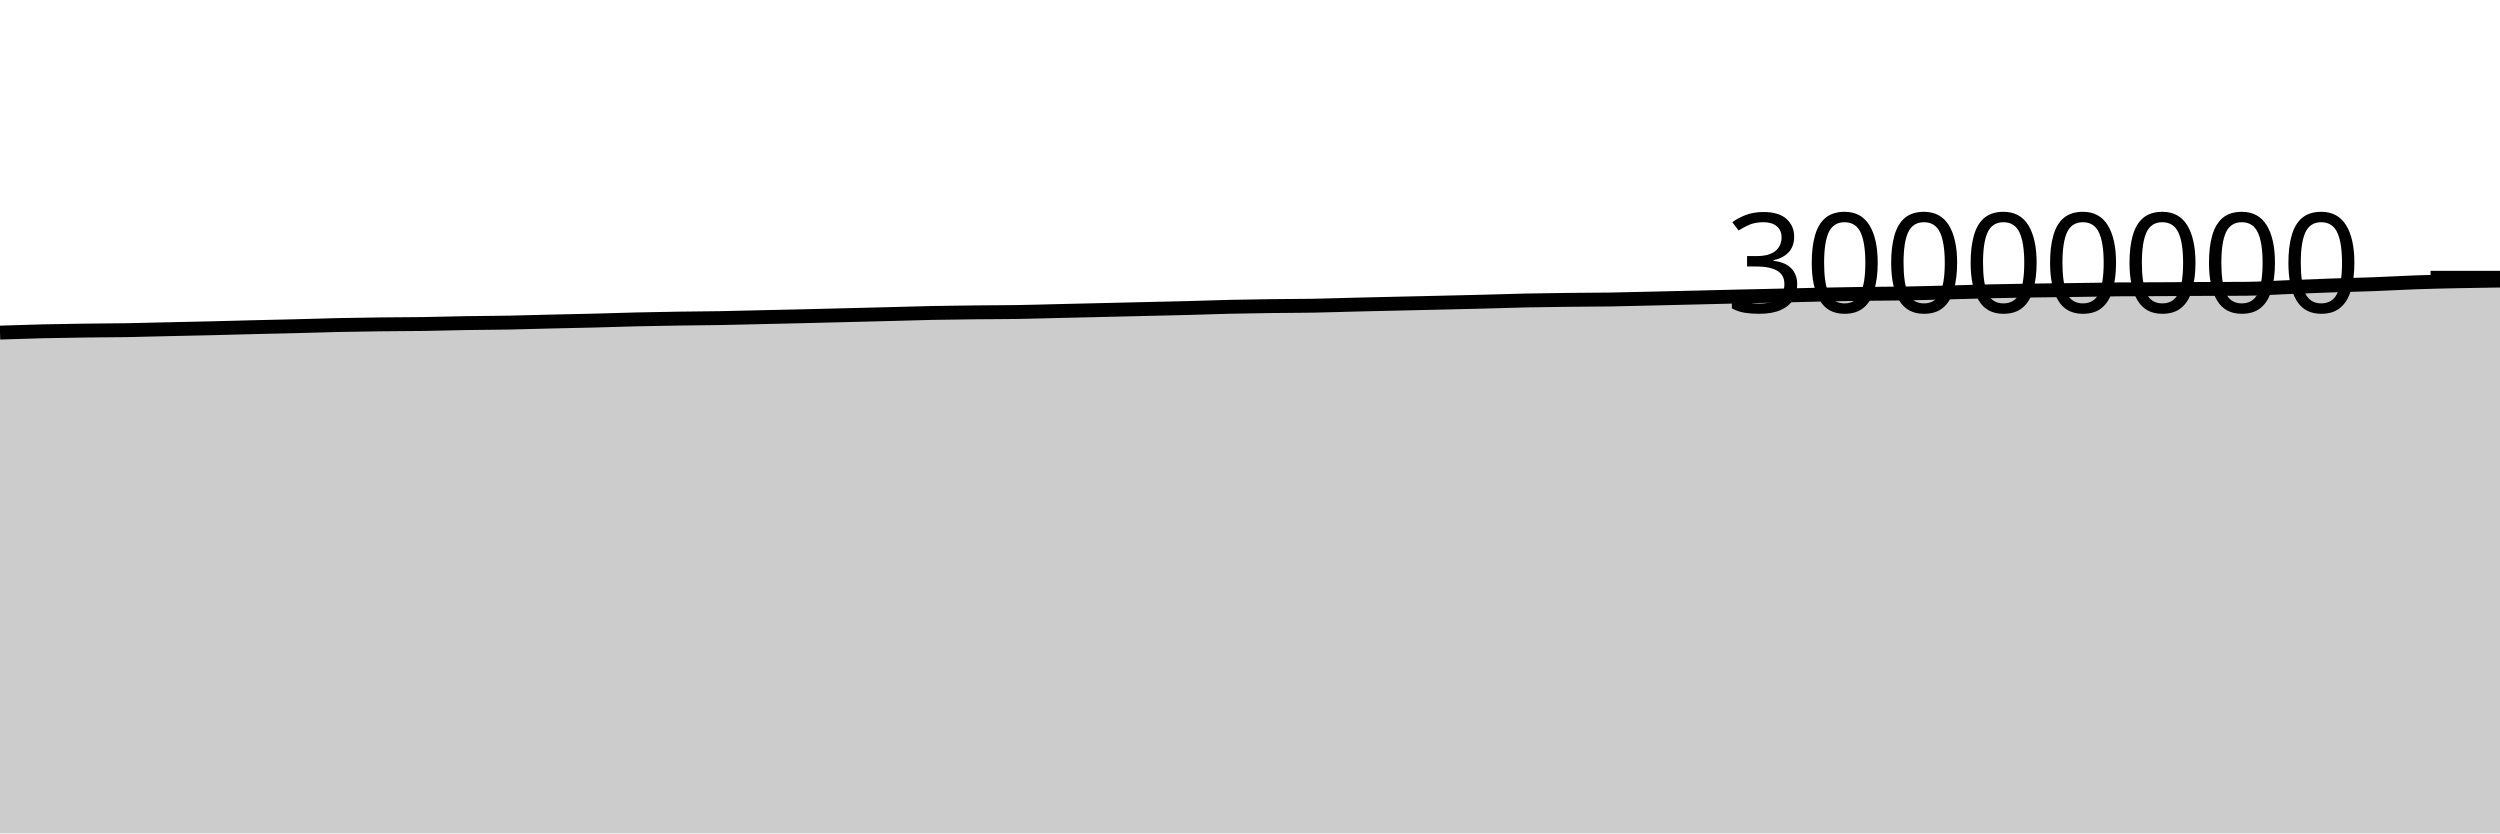
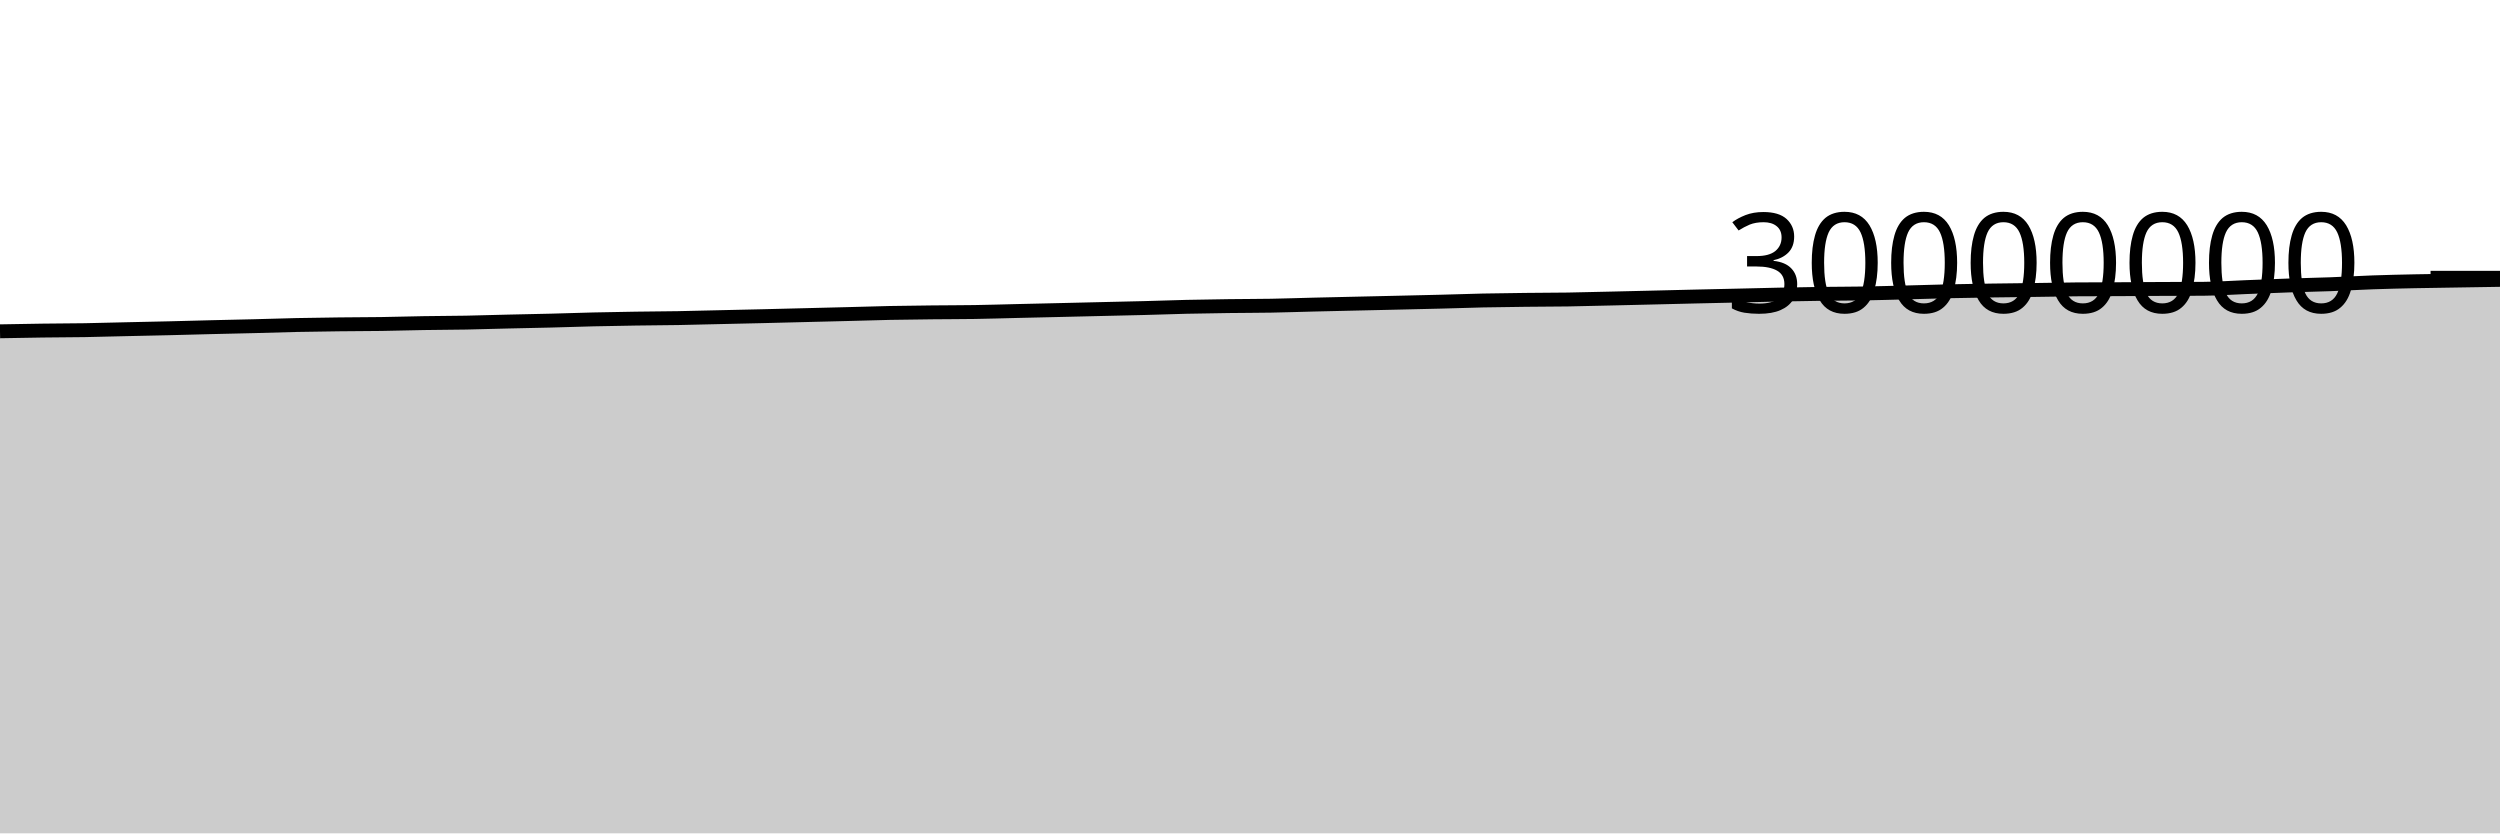
<svg xmlns="http://www.w3.org/2000/svg" viewBox="0 0 180 60">
  <g transform="translate(0,20)">
-     <path class="area" fill="rgba(0, 0, 0, 0.2)" d="M0,3.947C1.017,3.913,2.034,3.878,3.051,3.854C4.068,3.83,5.085,3.816,6.102,3.802C7.119,3.788,8.136,3.789,9.153,3.772C10.169,3.755,11.186,3.724,12.203,3.701C13.22,3.678,14.237,3.658,15.254,3.634C16.271,3.609,17.288,3.58,18.305,3.555C19.322,3.53,20.339,3.51,21.356,3.484C22.373,3.458,23.39,3.423,24.407,3.401C25.424,3.38,26.441,3.366,27.458,3.354C28.475,3.342,29.492,3.343,30.508,3.328C31.525,3.313,32.542,3.281,33.559,3.264C34.576,3.247,35.593,3.247,36.61,3.228C37.627,3.209,38.644,3.175,39.661,3.151C40.678,3.127,41.695,3.109,42.712,3.084C43.729,3.058,44.746,3.021,45.763,2.997C46.78,2.973,47.797,2.956,48.814,2.94C49.831,2.925,50.847,2.922,51.864,2.904C52.881,2.887,53.898,2.857,54.915,2.834C55.932,2.811,56.949,2.789,57.966,2.765C58.983,2.74,60,2.714,61.017,2.689C62.034,2.664,63.051,2.639,64.068,2.613C65.085,2.586,66.102,2.552,67.119,2.532C68.136,2.511,69.153,2.501,70.169,2.49C71.186,2.478,72.203,2.481,73.22,2.465C74.237,2.449,75.254,2.417,76.271,2.393C77.288,2.37,78.305,2.347,79.322,2.323C80.339,2.299,81.356,2.275,82.373,2.251C83.39,2.227,84.407,2.207,85.424,2.18C86.441,2.154,87.458,2.115,88.475,2.091C89.492,2.067,90.508,2.052,91.525,2.039C92.542,2.025,93.559,2.028,94.576,2.01C95.593,1.992,96.61,1.955,97.627,1.931C98.644,1.906,99.661,1.884,100.678,1.861C101.695,1.838,102.712,1.816,103.729,1.792C104.746,1.769,105.763,1.746,106.78,1.72C107.797,1.694,108.814,1.657,109.831,1.635C110.847,1.613,111.864,1.602,112.881,1.59C113.898,1.578,114.915,1.579,115.932,1.564C116.949,1.548,117.966,1.52,118.983,1.496C120,1.473,121.017,1.448,122.034,1.424C123.051,1.4,124.068,1.374,125.085,1.35C126.102,1.327,127.119,1.306,128.136,1.282C129.153,1.259,130.169,1.231,131.186,1.21C132.203,1.189,133.22,1.171,134.237,1.157C135.254,1.143,136.271,1.145,137.288,1.128C138.305,1.111,139.322,1.08,140.339,1.054C141.356,1.028,142.373,0.994,143.39,0.971C144.407,0.948,145.424,0.932,146.441,0.917C147.458,0.902,148.475,0.893,149.492,0.879C150.508,0.865,151.525,0.842,152.542,0.834C153.559,0.826,154.576,0.827,155.593,0.822C156.61,0.817,157.627,0.809,158.644,0.804C159.661,0.799,160.678,0.8,161.695,0.793C162.712,0.785,163.729,0.713,164.746,0.673C165.763,0.634,166.78,0.591,167.797,0.556C168.814,0.521,169.831,0.501,170.847,0.464C171.864,0.426,172.881,0.365,173.898,0.329C174.915,0.293,175.932,0.271,176.949,0.25C177.966,0.228,178.983,0.214,180,0.2L180,40C178.983,40,177.966,40,176.949,40C175.932,40,174.915,40,173.898,40C172.881,40,171.864,40,170.847,40C169.831,40,168.814,40,167.797,40C166.78,40,165.763,40,164.746,40C163.729,40,162.712,40,161.695,40C160.678,40,159.661,40,158.644,40C157.627,40,156.61,40,155.593,40C154.576,40,153.559,40,152.542,40C151.525,40,150.508,40,149.492,40C148.475,40,147.458,40,146.441,40C145.424,40,144.407,40,143.39,40C142.373,40,141.356,40,140.339,40C139.322,40,138.305,40,137.288,40C136.271,40,135.254,40,134.237,40C133.22,40,132.203,40,131.186,40C130.169,40,129.153,40,128.136,40C127.119,40,126.102,40,125.085,40C124.068,40,123.051,40,122.034,40C121.017,40,120,40,118.983,40C117.966,40,116.949,40,115.932,40C114.915,40,113.898,40,112.881,40C111.864,40,110.847,40,109.831,40C108.814,40,107.797,40,106.78,40C105.763,40,104.746,40,103.729,40C102.712,40,101.695,40,100.678,40C99.661,40,98.644,40,97.627,40C96.61,40,95.593,40,94.576,40C93.559,40,92.542,40,91.525,40C90.508,40,89.492,40,88.475,40C87.458,40,86.441,40,85.424,40C84.407,40,83.39,40,82.373,40C81.356,40,80.339,40,79.322,40C78.305,40,77.288,40,76.271,40C75.254,40,74.237,40,73.22,40C72.203,40,71.186,40,70.169,40C69.153,40,68.136,40,67.119,40C66.102,40,65.085,40,64.068,40C63.051,40,62.034,40,61.017,40C60,40,58.983,40,57.966,40C56.949,40,55.932,40,54.915,40C53.898,40,52.881,40,51.864,40C50.847,40,49.831,40,48.814,40C47.797,40,46.78,40,45.763,40C44.746,40,43.729,40,42.712,40C41.695,40,40.678,40,39.661,40C38.644,40,37.627,40,36.61,40C35.593,40,34.576,40,33.559,40C32.542,40,31.525,40,30.508,40C29.492,40,28.475,40,27.458,40C26.441,40,25.424,40,24.407,40C23.39,40,22.373,40,21.356,40C20.339,40,19.322,40,18.305,40C17.288,40,16.271,40,15.254,40C14.237,40,13.22,40,12.203,40C11.186,40,10.169,40,9.153,40C8.136,40,7.119,40,6.102,40C5.085,40,4.068,40,3.051,40C2.034,40,1.017,40,0,40Z" />
-     <path class="line" stroke="black" fill="none" d="M0,3.947C1.017,3.913,2.034,3.878,3.051,3.854C4.068,3.83,5.085,3.816,6.102,3.802C7.119,3.788,8.136,3.789,9.153,3.772C10.169,3.755,11.186,3.724,12.203,3.701C13.22,3.678,14.237,3.658,15.254,3.634C16.271,3.609,17.288,3.58,18.305,3.555C19.322,3.53,20.339,3.51,21.356,3.484C22.373,3.458,23.39,3.423,24.407,3.401C25.424,3.38,26.441,3.366,27.458,3.354C28.475,3.342,29.492,3.343,30.508,3.328C31.525,3.313,32.542,3.281,33.559,3.264C34.576,3.247,35.593,3.247,36.61,3.228C37.627,3.209,38.644,3.175,39.661,3.151C40.678,3.127,41.695,3.109,42.712,3.084C43.729,3.058,44.746,3.021,45.763,2.997C46.78,2.973,47.797,2.956,48.814,2.94C49.831,2.925,50.847,2.922,51.864,2.904C52.881,2.887,53.898,2.857,54.915,2.834C55.932,2.811,56.949,2.789,57.966,2.765C58.983,2.74,60,2.714,61.017,2.689C62.034,2.664,63.051,2.639,64.068,2.613C65.085,2.586,66.102,2.552,67.119,2.532C68.136,2.511,69.153,2.501,70.169,2.49C71.186,2.478,72.203,2.481,73.22,2.465C74.237,2.449,75.254,2.417,76.271,2.393C77.288,2.37,78.305,2.347,79.322,2.323C80.339,2.299,81.356,2.275,82.373,2.251C83.39,2.227,84.407,2.207,85.424,2.18C86.441,2.154,87.458,2.115,88.475,2.091C89.492,2.067,90.508,2.052,91.525,2.039C92.542,2.025,93.559,2.028,94.576,2.01C95.593,1.992,96.61,1.955,97.627,1.931C98.644,1.906,99.661,1.884,100.678,1.861C101.695,1.838,102.712,1.816,103.729,1.792C104.746,1.769,105.763,1.746,106.78,1.72C107.797,1.694,108.814,1.657,109.831,1.635C110.847,1.613,111.864,1.602,112.881,1.59C113.898,1.578,114.915,1.579,115.932,1.564C116.949,1.548,117.966,1.52,118.983,1.496C120,1.473,121.017,1.448,122.034,1.424C123.051,1.4,124.068,1.374,125.085,1.35C126.102,1.327,127.119,1.306,128.136,1.282C129.153,1.259,130.169,1.231,131.186,1.21C132.203,1.189,133.22,1.171,134.237,1.157C135.254,1.143,136.271,1.145,137.288,1.128C138.305,1.111,139.322,1.08,140.339,1.054C141.356,1.028,142.373,0.994,143.39,0.971C144.407,0.948,145.424,0.932,146.441,0.917C147.458,0.902,148.475,0.893,149.492,0.879C150.508,0.865,151.525,0.842,152.542,0.834C153.559,0.826,154.576,0.827,155.593,0.822C156.61,0.817,157.627,0.809,158.644,0.804C159.661,0.799,160.678,0.8,161.695,0.793C162.712,0.785,163.729,0.713,164.746,0.673C165.763,0.634,166.78,0.591,167.797,0.556C168.814,0.521,169.831,0.501,170.847,0.464C171.864,0.426,172.881,0.365,173.898,0.329C174.915,0.293,175.932,0.271,176.949,0.25C177.966,0.228,178.983,0.214,180,0.2" />
+     <path class="area" fill="rgba(0, 0, 0, 0.2)" d="M0,3.854C1.017,3.835,2.034,3.816,3.051,3.802C4.068,3.788,5.085,3.789,6.102,3.772C7.119,3.755,8.136,3.724,9.153,3.701C10.169,3.678,11.186,3.658,12.203,3.634C13.22,3.609,14.237,3.58,15.254,3.555C16.271,3.53,17.288,3.51,18.305,3.484C19.322,3.458,20.339,3.423,21.356,3.401C22.373,3.38,23.39,3.366,24.407,3.354C25.424,3.342,26.441,3.343,27.458,3.328C28.475,3.313,29.492,3.281,30.508,3.264C31.525,3.247,32.542,3.247,33.559,3.228C34.576,3.209,35.593,3.175,36.61,3.151C37.627,3.127,38.644,3.109,39.661,3.084C40.678,3.058,41.695,3.021,42.712,2.997C43.729,2.973,44.746,2.956,45.763,2.94C46.78,2.925,47.797,2.922,48.814,2.904C49.831,2.887,50.847,2.857,51.864,2.834C52.881,2.811,53.898,2.789,54.915,2.765C55.932,2.74,56.949,2.714,57.966,2.689C58.983,2.664,60,2.639,61.017,2.613C62.034,2.586,63.051,2.552,64.068,2.532C65.085,2.511,66.102,2.501,67.119,2.49C68.136,2.478,69.153,2.481,70.169,2.465C71.186,2.449,72.203,2.417,73.22,2.393C74.237,2.37,75.254,2.347,76.271,2.323C77.288,2.299,78.305,2.275,79.322,2.251C80.339,2.227,81.356,2.207,82.373,2.18C83.39,2.154,84.407,2.115,85.424,2.091C86.441,2.067,87.458,2.052,88.475,2.039C89.492,2.025,90.508,2.028,91.525,2.01C92.542,1.992,93.559,1.955,94.576,1.931C95.593,1.906,96.61,1.884,97.627,1.861C98.644,1.838,99.661,1.816,100.678,1.792C101.695,1.769,102.712,1.746,103.729,1.72C104.746,1.694,105.763,1.657,106.78,1.635C107.797,1.613,108.814,1.602,109.831,1.59C110.847,1.578,111.864,1.579,112.881,1.564C113.898,1.548,114.915,1.52,115.932,1.496C116.949,1.473,117.966,1.448,118.983,1.424C120,1.4,121.017,1.374,122.034,1.35C123.051,1.327,124.068,1.306,125.085,1.282C126.102,1.259,127.119,1.231,128.136,1.21C129.153,1.189,130.169,1.171,131.186,1.157C132.203,1.143,133.22,1.145,134.237,1.128C135.254,1.111,136.271,1.08,137.288,1.054C138.305,1.028,139.322,0.994,140.339,0.971C141.356,0.948,142.373,0.932,143.39,0.917C144.407,0.902,145.424,0.893,146.441,0.879C147.458,0.865,148.475,0.842,149.492,0.834C150.508,0.826,151.525,0.827,152.542,0.822C153.559,0.817,154.576,0.809,155.593,0.804C156.61,0.799,157.627,0.8,158.644,0.793C159.661,0.785,160.678,0.713,161.695,0.673C162.712,0.634,163.729,0.591,164.746,0.556C165.763,0.521,166.78,0.501,167.797,0.464C168.814,0.426,169.831,0.365,170.847,0.329C171.864,0.293,172.881,0.271,173.898,0.25C174.915,0.228,175.932,0.217,176.949,0.2C177.966,0.184,178.983,0.168,180,0.151L180,40C178.983,40,177.966,40,176.949,40C175.932,40,174.915,40,173.898,40C172.881,40,171.864,40,170.847,40C169.831,40,168.814,40,167.797,40C166.78,40,165.763,40,164.746,40C163.729,40,162.712,40,161.695,40C160.678,40,159.661,40,158.644,40C157.627,40,156.61,40,155.593,40C154.576,40,153.559,40,152.542,40C151.525,40,150.508,40,149.492,40C148.475,40,147.458,40,146.441,40C145.424,40,144.407,40,143.39,40C142.373,40,141.356,40,140.339,40C139.322,40,138.305,40,137.288,40C136.271,40,135.254,40,134.237,40C133.22,40,132.203,40,131.186,40C130.169,40,129.153,40,128.136,40C127.119,40,126.102,40,125.085,40C124.068,40,123.051,40,122.034,40C121.017,40,120,40,118.983,40C117.966,40,116.949,40,115.932,40C114.915,40,113.898,40,112.881,40C111.864,40,110.847,40,109.831,40C108.814,40,107.797,40,106.78,40C105.763,40,104.746,40,103.729,40C102.712,40,101.695,40,100.678,40C99.661,40,98.644,40,97.627,40C96.61,40,95.593,40,94.576,40C93.559,40,92.542,40,91.525,40C90.508,40,89.492,40,88.475,40C87.458,40,86.441,40,85.424,40C84.407,40,83.39,40,82.373,40C81.356,40,80.339,40,79.322,40C78.305,40,77.288,40,76.271,40C75.254,40,74.237,40,73.22,40C72.203,40,71.186,40,70.169,40C69.153,40,68.136,40,67.119,40C66.102,40,65.085,40,64.068,40C63.051,40,62.034,40,61.017,40C60,40,58.983,40,57.966,40C56.949,40,55.932,40,54.915,40C53.898,40,52.881,40,51.864,40C50.847,40,49.831,40,48.814,40C47.797,40,46.78,40,45.763,40C44.746,40,43.729,40,42.712,40C41.695,40,40.678,40,39.661,40C38.644,40,37.627,40,36.61,40C35.593,40,34.576,40,33.559,40C32.542,40,31.525,40,30.508,40C29.492,40,28.475,40,27.458,40C26.441,40,25.424,40,24.407,40C23.39,40,22.373,40,21.356,40C20.339,40,19.322,40,18.305,40C17.288,40,16.271,40,15.254,40C14.237,40,13.22,40,12.203,40C11.186,40,10.169,40,9.153,40C8.136,40,7.119,40,6.102,40C5.085,40,4.068,40,3.051,40C2.034,40,1.017,40,0,40Z" />
+     <path class="line" stroke="black" fill="none" d="M0,3.854C1.017,3.835,2.034,3.816,3.051,3.802C4.068,3.788,5.085,3.789,6.102,3.772C7.119,3.755,8.136,3.724,9.153,3.701C10.169,3.678,11.186,3.658,12.203,3.634C13.22,3.609,14.237,3.58,15.254,3.555C16.271,3.53,17.288,3.51,18.305,3.484C19.322,3.458,20.339,3.423,21.356,3.401C22.373,3.38,23.39,3.366,24.407,3.354C25.424,3.342,26.441,3.343,27.458,3.328C28.475,3.313,29.492,3.281,30.508,3.264C31.525,3.247,32.542,3.247,33.559,3.228C34.576,3.209,35.593,3.175,36.61,3.151C37.627,3.127,38.644,3.109,39.661,3.084C40.678,3.058,41.695,3.021,42.712,2.997C43.729,2.973,44.746,2.956,45.763,2.94C46.78,2.925,47.797,2.922,48.814,2.904C49.831,2.887,50.847,2.857,51.864,2.834C52.881,2.811,53.898,2.789,54.915,2.765C55.932,2.74,56.949,2.714,57.966,2.689C58.983,2.664,60,2.639,61.017,2.613C62.034,2.586,63.051,2.552,64.068,2.532C65.085,2.511,66.102,2.501,67.119,2.49C68.136,2.478,69.153,2.481,70.169,2.465C71.186,2.449,72.203,2.417,73.22,2.393C74.237,2.37,75.254,2.347,76.271,2.323C77.288,2.299,78.305,2.275,79.322,2.251C80.339,2.227,81.356,2.207,82.373,2.18C83.39,2.154,84.407,2.115,85.424,2.091C86.441,2.067,87.458,2.052,88.475,2.039C89.492,2.025,90.508,2.028,91.525,2.01C92.542,1.992,93.559,1.955,94.576,1.931C95.593,1.906,96.61,1.884,97.627,1.861C98.644,1.838,99.661,1.816,100.678,1.792C101.695,1.769,102.712,1.746,103.729,1.72C104.746,1.694,105.763,1.657,106.78,1.635C107.797,1.613,108.814,1.602,109.831,1.59C110.847,1.578,111.864,1.579,112.881,1.564C113.898,1.548,114.915,1.52,115.932,1.496C116.949,1.473,117.966,1.448,118.983,1.424C120,1.4,121.017,1.374,122.034,1.35C123.051,1.327,124.068,1.306,125.085,1.282C126.102,1.259,127.119,1.231,128.136,1.21C129.153,1.189,130.169,1.171,131.186,1.157C132.203,1.143,133.22,1.145,134.237,1.128C135.254,1.111,136.271,1.08,137.288,1.054C138.305,1.028,139.322,0.994,140.339,0.971C141.356,0.948,142.373,0.932,143.39,0.917C144.407,0.902,145.424,0.893,146.441,0.879C147.458,0.865,148.475,0.842,149.492,0.834C150.508,0.826,151.525,0.827,152.542,0.822C153.559,0.817,154.576,0.809,155.593,0.804C156.61,0.799,157.627,0.8,158.644,0.793C159.661,0.785,160.678,0.713,161.695,0.673C162.712,0.634,163.729,0.591,164.746,0.556C165.763,0.521,166.78,0.501,167.797,0.464C168.814,0.426,169.831,0.365,170.847,0.329C171.864,0.293,172.881,0.271,173.898,0.25C174.915,0.228,175.932,0.217,176.949,0.2C177.966,0.184,178.983,0.168,180,0.151" />
    <path class="axis-ceiling" stroke-width="1" stroke="black" fill="none" d="M175,0L180,0" />
    <text class="axis-ceiling-label" font-family="sans-serif" text-anchor="end" font-size="10px" x="170" y="2.5">30000000</text>
  </g>
</svg>
